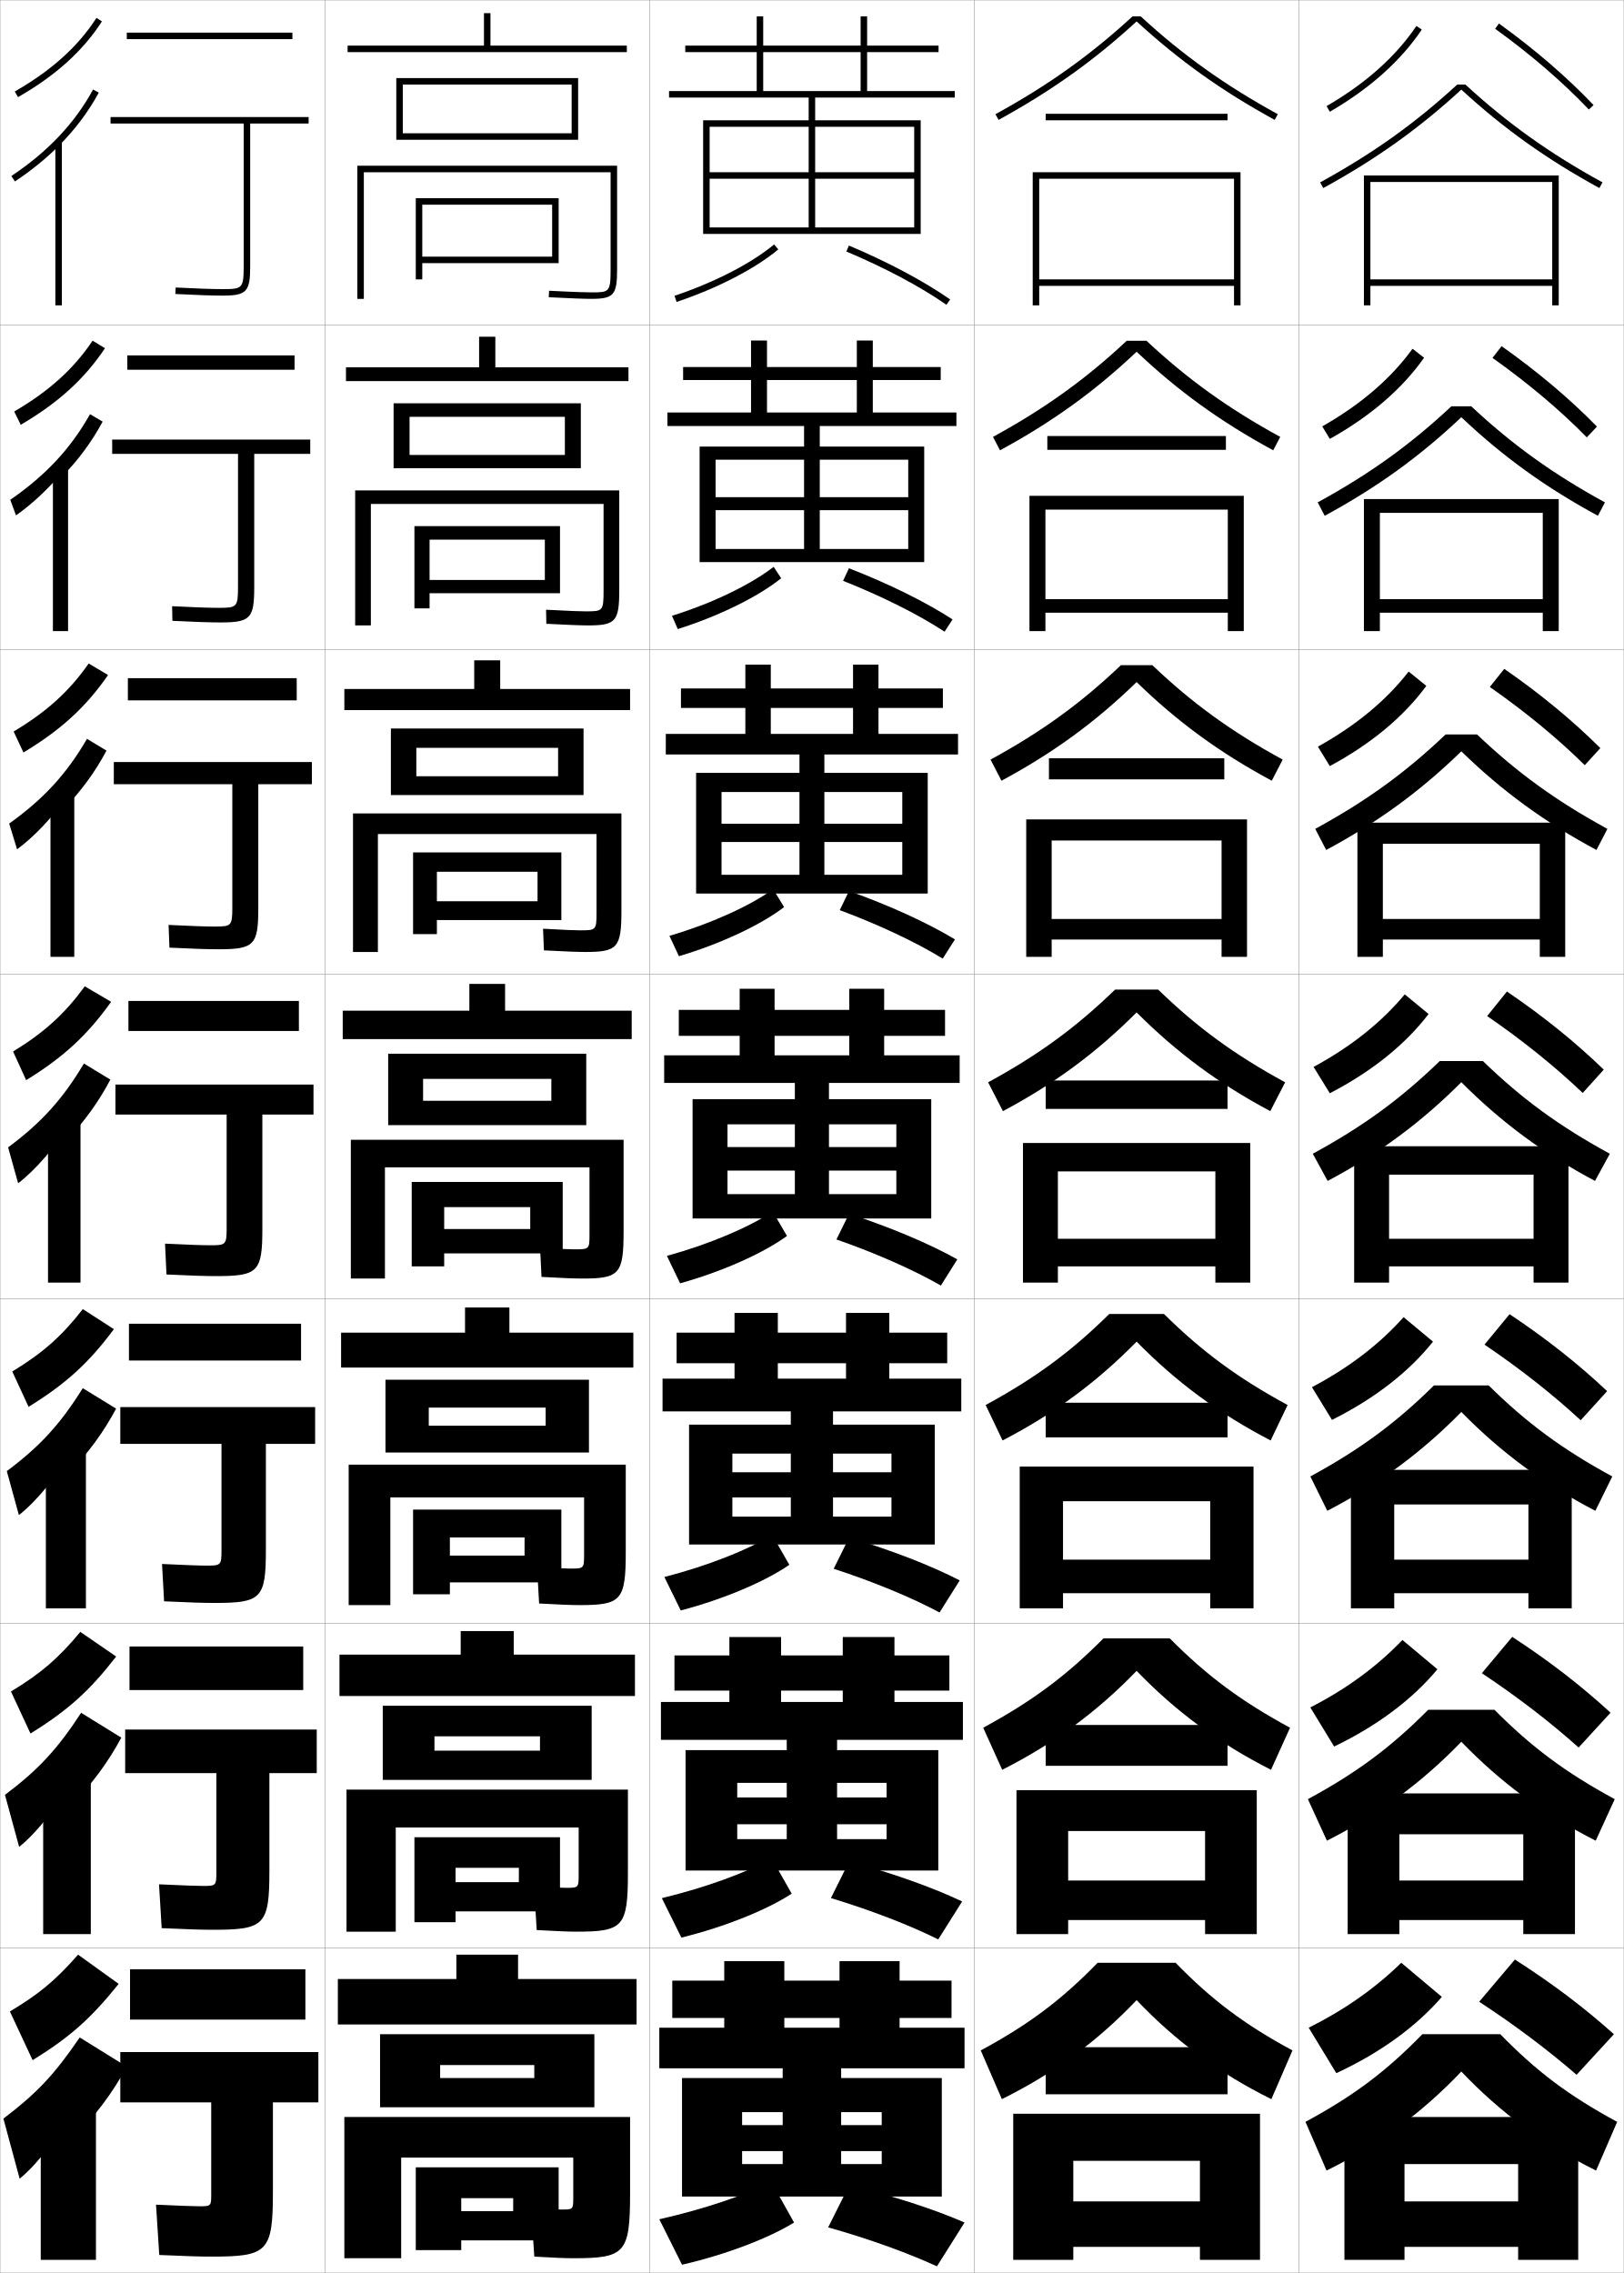
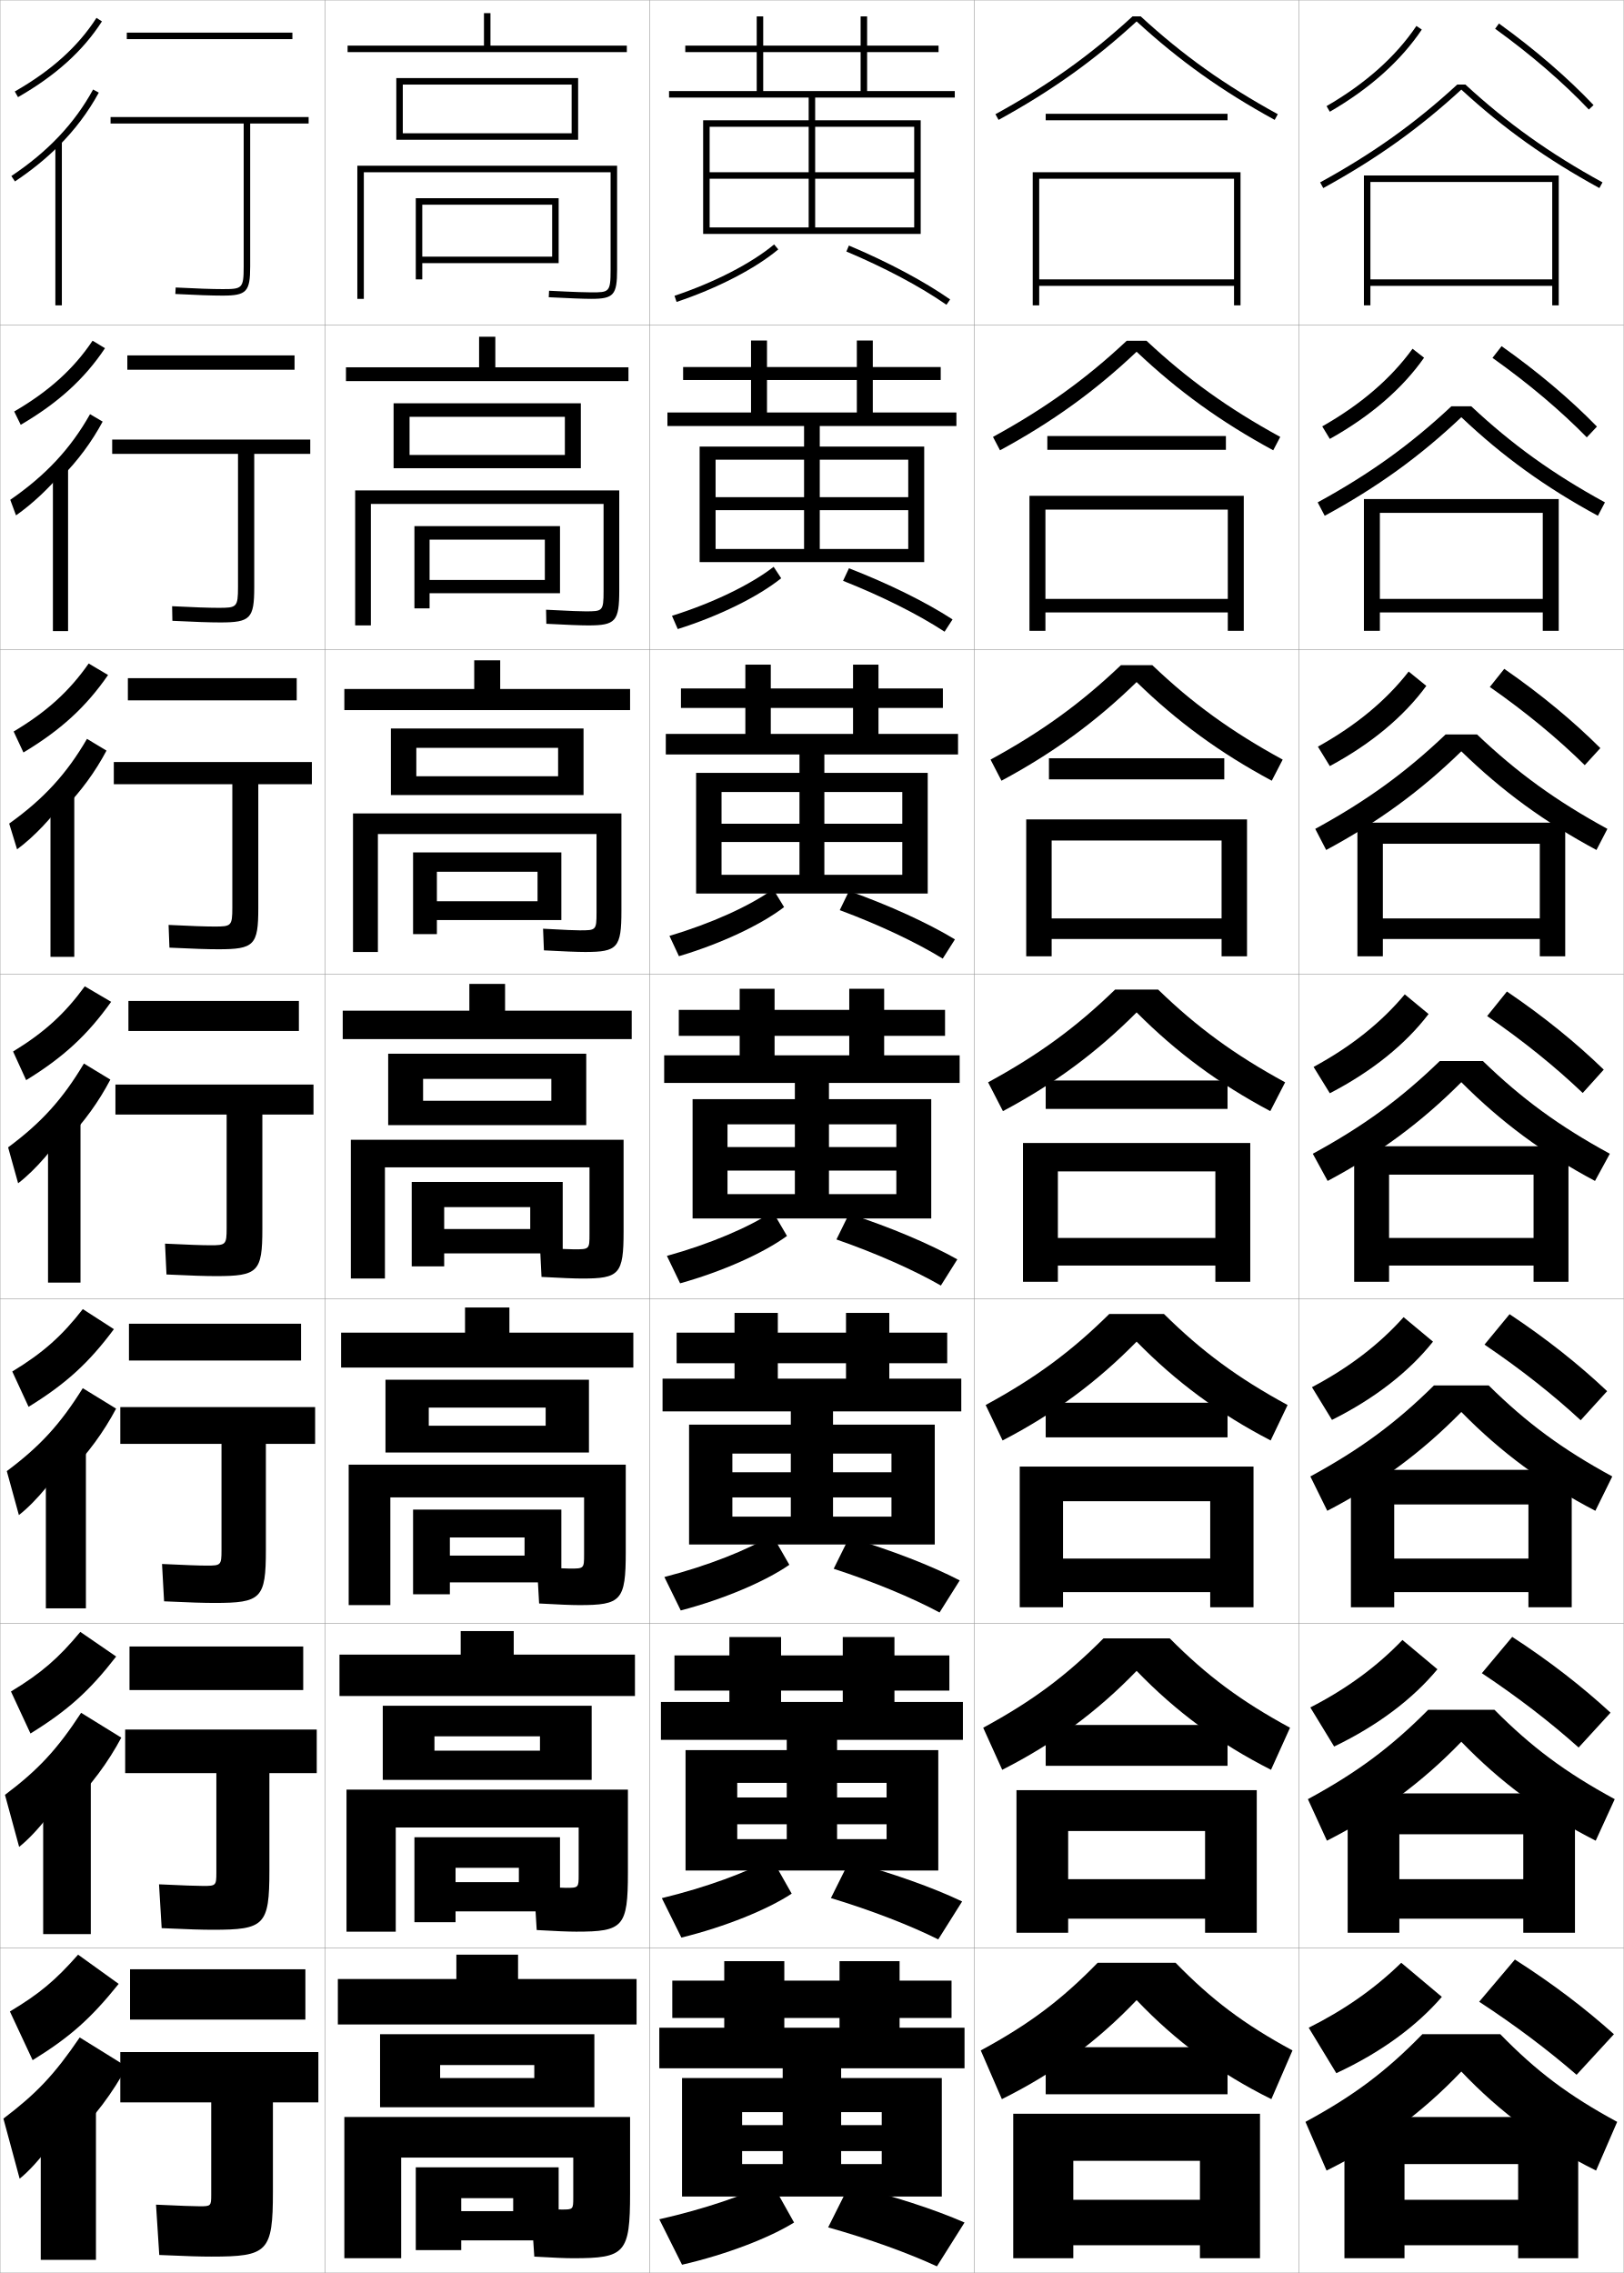
<svg xmlns="http://www.w3.org/2000/svg" width="500.1" height="700.1" viewBox="0 0 500.1 700.1" overflow="visible" enable-background="new 0 0 500.1 700.1" xml:space="preserve">
  <g id="glyphs">
    <g>
      <rect x="0.05" y="0.05" fill="none" stroke="#999999" stroke-width="0.1" width="100" height="100" />
      <rect x="0.05" y="100.05" fill="none" stroke="#999999" stroke-width="0.1" width="100" height="100" />
      <rect x="0.05" y="200.05" fill="none" stroke="#999999" stroke-width="0.1" width="100" height="100" />
      <rect x="0.05" y="300.05" fill="none" stroke="#999999" stroke-width="0.1" width="100" height="100" />
      <rect x="0.05" y="400.05" fill="none" stroke="#999999" stroke-width="0.1" width="100" height="100" />
      <rect x="0.05" y="500.05" fill="none" stroke="#999999" stroke-width="0.1" width="100" height="100" />
      <rect x="0.05" y="600.05" fill="none" stroke="#999999" stroke-width="0.1" width="100" height="100" />
      <rect x="100.05" y="0.05" fill="none" stroke="#999999" stroke-width="0.1" width="100" height="100" />
      <rect x="100.05" y="100.05" fill="none" stroke="#999999" stroke-width="0.1" width="100" height="100" />
      <rect x="100.05" y="200.05" fill="none" stroke="#999999" stroke-width="0.1" width="100" height="100" />
      <rect x="100.05" y="300.05" fill="none" stroke="#999999" stroke-width="0.1" width="100" height="100" />
      <rect x="100.05" y="400.05" fill="none" stroke="#999999" stroke-width="0.1" width="100" height="100" />
      <rect x="100.05" y="500.05" fill="none" stroke="#999999" stroke-width="0.1" width="100" height="100" />
      <rect x="100.05" y="600.05" fill="none" stroke="#999999" stroke-width="0.1" width="100" height="100" />
      <rect x="200.05" y="0.05" fill="none" stroke="#999999" stroke-width="0.1" width="100" height="100" />
      <rect x="200.05" y="100.05" fill="none" stroke="#999999" stroke-width="0.1" width="100" height="100" />
      <rect x="200.05" y="200.05" fill="none" stroke="#999999" stroke-width="0.1" width="100" height="100" />
      <rect x="200.05" y="300.05" fill="none" stroke="#999999" stroke-width="0.1" width="100" height="100" />
      <rect x="200.05" y="400.05" fill="none" stroke="#999999" stroke-width="0.1" width="100" height="100" />
      <rect x="200.05" y="500.05" fill="none" stroke="#999999" stroke-width="0.1" width="100" height="100" />
      <rect x="200.05" y="600.05" fill="none" stroke="#999999" stroke-width="0.1" width="100" height="100" />
      <rect x="300.05" y="0.05" fill="none" stroke="#999999" stroke-width="0.1" width="100" height="100" />
      <rect x="300.05" y="100.05" fill="none" stroke="#999999" stroke-width="0.1" width="100" height="100" />
      <rect x="300.05" y="200.05" fill="none" stroke="#999999" stroke-width="0.1" width="100" height="100" />
      <rect x="300.05" y="300.05" fill="none" stroke="#999999" stroke-width="0.1" width="100" height="100" />
      <rect x="300.05" y="400.05" fill="none" stroke="#999999" stroke-width="0.1" width="100" height="100" />
      <rect x="300.05" y="500.05" fill="none" stroke="#999999" stroke-width="0.1" width="100" height="100" />
      <rect x="300.05" y="600.05" fill="none" stroke="#999999" stroke-width="0.1" width="100" height="100" />
      <rect x="400.05" y="0.05" fill="none" stroke="#999999" stroke-width="0.1" width="100" height="100" />
      <rect x="400.05" y="100.05" fill="none" stroke="#999999" stroke-width="0.1" width="100" height="100" />
      <rect x="400.05" y="200.05" fill="none" stroke="#999999" stroke-width="0.1" width="100" height="100" />
      <rect x="400.05" y="300.05" fill="none" stroke="#999999" stroke-width="0.1" width="100" height="100" />
      <rect x="400.05" y="400.05" fill="none" stroke="#999999" stroke-width="0.1" width="100" height="100" />
      <rect x="400.05" y="500.05" fill="none" stroke="#999999" stroke-width="0.1" width="100" height="100" />
      <rect x="400.05" y="600.05" fill="none" stroke="#999999" stroke-width="0.1" width="100" height="100" />
    </g>
    <polygon points="130.05,79.05 130.05,81.05 172.05,81.05 172.05,61.05      128.05,61.05 128.05,86.05 130.05,86.05 130.05,63.05 170.05,63.05      170.05,79.05 " />
    <polygon points="127.633,162.049 127.633,187.383 132.299,187.383 132.299,166.216      167.8,166.216 167.8,178.633 132.299,178.633 132.299,182.716 172.466,182.716      172.466,162.049 " />
    <polygon points="127.216,262.55 127.216,287.717 134.55,287.717 134.55,268.508      165.55,268.508 165.55,277.591 134.55,277.591 134.55,283.383 172.883,283.383      172.883,262.55 " />
    <g>
      <polygon points="173.3,364.05 126.8,364.05 126.8,390.05 136.8,390.05       136.8,371.8 163.3,371.8 163.3,378.55 136.8,378.55 136.8,386.05       173.3,386.05 " />
      <polygon points="127.217,464.966 127.217,491.05 138.55,491.05 138.55,473.55       161.55,473.55 161.55,479.134 138.55,479.134 138.55,487.384 172.883,487.384       172.883,464.966 " />
      <polygon points="127.633,565.883 127.633,592.05 140.3,592.05 140.3,575.3       159.8,575.3 159.8,579.717 140.3,579.717 140.3,588.717 172.466,588.717       172.466,565.883 " />
    </g>
    <polygon points="142.05,681.05 142.05,690.05 172.05,690.05 172.05,667.55      128.05,667.55 128.05,693.05 142.05,693.05 142.05,677.05 158.05,677.05      158.05,681.05 " />
    <path d="M112.05,53.05h76v30c0,7-0.453,7-6,7c-1.245,0-4.583-0.064-12.948-0.499     l-0.104,1.998c6.233,0.323,10.868,0.501,13.052,0.501c6.953,0,8-1.178,8-9v-32h-80v41h2     V53.05z" />
    <path d="M185.883,155.216v26.842c0,6.236-0.307,6.242-5.583,6.242     c-1.317,0-4.349-0.081-12.124-0.5l0.081,4.332     c6.171,0.328,10.665,0.501,12.876,0.501c8.454,0,9.583-1.232,9.583-10.833v-30.75     h-81.333v41.583h4.833v-37.417H185.883z" />
    <path d="M108.716,250.55v42.667h7.667v-36.334h67.333v24.184     c0,5.472-0.162,5.483-5.167,5.483c-1.389,0-4.114-0.097-11.299-0.5l0.265,6.666     c6.11,0.332,10.462,0.501,12.701,0.501c9.955,0,11.167-1.287,11.167-12.667v-30     H108.716z" />
    <g>
      <path d="M192.05,351.05h-84v42.75h10.5v-34.25h63v20.524c0,4.709-0.016,4.726-4.75,4.726      c-1.46,0-3.879-0.112-10.475-0.5l0.449,9c6.049,0.336,10.26,0.5,12.525,0.5      c11.455,0,12.75-1.342,12.75-14.5V351.05z" />
      <path d="M107.383,451.134v43.25h12.834v-33.168h59.666v17.533      c0,4.359-0.027,4.385-4.333,4.385c-1.531,0-4.144-0.13-10.149-0.5l0.633,11.25      c5.987,0.34,10.057,0.5,12.35,0.5c12.956,0,14.334-1.396,14.334-16.334v-26.916      H107.383z" />
      <path d="M178.216,562.883v14.542c0,4.009-0.04,4.042-3.917,4.042      c-1.603,0-4.409-0.146-9.825-0.5l0.816,13.5c5.926,0.346,9.855,0.5,12.175,0.5      c14.457,0,15.917-1.451,15.917-18.167v-25.583h-86.667v43.75h15.167v-32.084H178.216z" />
    </g>
    <path d="M176.55,676.85c0,3.659-0.052,3.7-3.5,3.7c-1.675,0-4.674-0.163-9.5-0.5l1,15     c5.864,0.351,9.652,0.5,12,0.5c15.958,0,17.5-1.505,17.5-20v-23.5h-88v43.5h17.5v-31h53V676.85z" />
    <g>
      <polygon points="107.05,14.05 107.05,16.05 193.05,16.05 193.05,14.05       151.05,14.05 151.05,4.05 149.05,4.05 149.05,14.05 " />
      <polygon points="124.05,41.05 124.05,43.05 178.05,43.05 178.05,24.05       122.05,24.05 122.05,43.05 124.05,43.05 124.05,26.05 176.05,26.05       176.05,41.05 " />
    </g>
    <g>
      <polygon points="152.549,113.133 152.549,103.716 147.55,103.716 147.55,113.133       106.55,113.133 106.55,117.383 193.549,117.383 193.549,113.133 " />
      <polygon points="126.133,140.133 126.133,144.216 178.883,144.216 178.883,124.216       121.216,124.216 121.216,144.216 126.133,144.216 126.133,128.383 173.966,128.383       173.966,140.133 " />
    </g>
    <g>
      <polygon points="154.05,212.216 154.05,203.383 146.05,203.383 146.05,212.216       106.05,212.216 106.05,218.716 194.05,218.716 194.05,212.216 " />
      <polygon points="128.216,239.091 128.216,244.883 179.716,244.883 179.716,224.383       120.383,224.383 120.383,244.883 128.216,244.883 128.216,230.341 171.883,230.341       171.883,239.091 " />
    </g>
    <g>
      <g>
        <polygon points="155.55,311.3 155.55,303.05 144.55,303.05 144.55,311.3        105.55,311.3 105.55,320.05 194.55,320.05 194.55,311.3 " />
        <polygon points="130.3,339.05 130.3,346.55 180.55,346.55 180.55,324.55        119.55,324.55 119.55,346.55 130.3,346.55 130.3,332.3 169.8,332.3        169.8,339.05 " />
      </g>
      <g>
        <polygon points="156.883,410.466 156.883,402.716 143.217,402.716 143.217,410.466        105.05,410.466 105.05,421.216 195.05,421.216 195.05,410.466 " />
        <polygon points="132.05,439.134 132.05,447.384 181.383,447.384 181.383,424.966        118.717,424.966 118.717,447.384 132.05,447.384 132.05,433.55 168.05,433.55        168.05,439.134 " />
      </g>
      <g>
        <polygon points="158.216,509.633 158.216,502.383 141.883,502.383 141.883,509.633        104.55,509.633 104.55,522.383 195.55,522.383 195.55,509.633 " />
        <polygon points="133.8,539.217 133.8,548.217 182.217,548.217 182.217,525.383        117.883,525.383 117.883,548.217 133.8,548.217 133.8,534.8 166.3,534.8        166.3,539.217 " />
      </g>
    </g>
    <g>
      <polygon points="159.55,609.55 159.55,602.05 140.55,602.05 140.55,609.55       104.05,609.55 104.05,623.55 196.05,623.55 196.05,609.55 " />
      <polygon points="135.55,640.05 135.55,649.05 183.05,649.05 183.05,626.55       117.05,626.55 117.05,649.05 135.55,649.05 135.55,636.05 164.55,636.05       164.55,640.05 " />
    </g>
    <g>
      <polygon points="380.05,86.05 320.05,86.05 320.05,88.05 380.05,88.05       380.05,94.05 382.05,94.05 382.05,53.05 318.05,53.05 318.05,94.05       320.05,94.05 320.05,55.05 380.05,55.05 " />
-       <polygon points="383.05,152.716 317.05,152.716 317.05,194.383 321.966,194.383       321.966,156.966 378.133,156.966 378.133,184.55 321.966,184.55 321.966,188.716       378.133,188.716 378.133,194.383 383.05,194.383 " />
-       <polygon points="384.05,252.383 316.05,252.383 316.05,294.716 323.884,294.716       323.884,258.883 376.216,258.883 376.216,283.05 323.884,283.05 323.884,289.383       376.216,289.383 376.216,294.716 384.05,294.716 " />
-       <polygon points="374.3,381.55 325.8,381.55 325.8,390.05 374.3,390.05       374.3,395.05 385.05,395.05 385.05,352.05 315.05,352.05 315.05,395.05       325.8,395.05 325.8,360.8 374.3,360.8 " />
-       <polygon points="372.716,480.383 327.383,480.383 327.383,490.716 372.716,490.716       372.716,495.383 386.05,495.383 386.05,451.716 314.05,451.716 314.05,495.383       327.383,495.383 327.383,462.383 372.716,462.383 " />
-       <polygon points="371.134,579.217 328.966,579.217 328.966,591.383 371.134,591.383       371.134,595.717 387.05,595.717 387.05,551.383 313.05,551.383 313.05,595.717       328.966,595.717 328.966,563.967 371.134,563.967 " />
-       <polygon points="312.05,651.05 312.05,696.05 330.55,696.05 330.55,665.55       369.55,665.55 369.55,678.05 330.55,678.05 330.55,692.05 369.55,692.05       369.55,696.05 388.05,696.05 388.05,651.05 " />
+       <polygon points="383.05,152.716 317.05,152.716 317.05,194.299 321.966,194.299       321.966,156.966 378.133,156.966 378.133,184.466 321.966,184.466 321.966,188.633       378.133,188.633 378.133,194.299 383.05,194.299 " />
+       <polygon points="384.05,252.383 316.05,252.383 316.05,294.55 323.883,294.55       323.883,258.883 376.217,258.883 376.217,282.883 323.883,282.883 323.883,289.216       376.217,289.216 376.217,294.55 384.05,294.55 " />
+       <polygon points="374.3,381.3 325.8,381.3 325.8,389.8 374.3,389.8       374.3,394.8 385.05,394.8 385.05,352.05 315.05,352.05 315.05,394.8       325.8,394.8 325.8,360.8 374.3,360.8 " />
+       <polygon points="372.716,480.05 327.383,480.05 327.383,490.383 372.716,490.383       372.716,495.05 386.05,495.05 386.05,451.716 314.05,451.716 314.05,495.05       327.383,495.05 327.383,462.383 372.716,462.383 " />
+       <polygon points="371.133,578.8 328.967,578.8 328.967,590.967 371.133,590.967       371.133,595.3 387.05,595.3 387.05,551.383 313.05,551.383 313.05,595.3       328.967,595.3 328.967,563.967 371.133,563.967 " />
+       <polygon points="312.05,651.05 312.05,695.55 330.55,695.55 330.55,665.55       369.55,665.55 369.55,677.55 330.55,677.55 330.55,691.55 369.55,691.55       369.55,695.55 388.05,695.55 388.05,651.05 " />
    </g>
    <g>
      <g>
        <path d="M351.313,5.05h-2.527c-12.957,11.928-26.009,21.242-42.217,30.123       l0.961,1.754c16.318-8.941,29.469-18.329,42.52-30.331       c13.051,12.002,26.201,21.39,42.52,30.331l0.961-1.754       C377.322,26.292,364.271,16.978,351.313,5.05z" />
        <rect x="322.05" y="35.05" width="56" height="2" />
      </g>
      <g>
        <path d="M305.816,134.569l2.164,4.128c16.172-8.778,29.272-18.247,42.069-30.359       c12.798,12.112,25.898,21.581,42.07,30.359l2.164-4.128       c-16.011-8.757-28.536-17.767-41.182-29.603h-6.105       C334.352,116.803,321.826,125.812,305.816,134.569z" />
        <rect x="322.55" y="134.3" width="55" height="4.25" />
      </g>
      <g>
        <path d="M305.063,233.965l3.367,6.502c16.025-8.616,29.075-18.165,41.619-30.387       c12.545,12.222,25.595,21.771,41.62,30.387l3.367-6.502       c-15.812-8.632-27.812-17.337-40.145-29.082h-9.685       C332.874,216.628,320.874,225.333,305.063,233.965z" />
        <rect x="323.05" y="233.55" width="54" height="6.5" />
      </g>
    </g>
    <g>
      <g>
        <path d="M350.05,616.05c12.033,12.663,25.413,22.535,41.5,30.5l6.5-15       c-15.019-8.133-24.911-15.621-36-27h-24c-11.089,11.379-20.981,18.867-36,27l6.5,15       C324.637,638.585,338.017,628.713,350.05,616.05z" />
        <rect x="322.05" y="630.55" width="56" height="14.5" />
      </g>
      <g>
        <path d="M350.05,514.641c12.119,12.553,25.372,22.344,41.39,30.472l5.856-12.959       c-15.217-8.258-25.636-16.05-37.036-27.521h-20.421       c-11.4,11.471-21.819,19.263-37.036,27.521l5.856,12.959       C324.677,536.984,337.931,527.193,350.05,514.641z" />
        <rect x="322.05" y="531.3" width="56" height="12.583" />
      </g>
      <g>
        <path d="M350.05,413.232c12.205,12.442,25.332,22.152,41.28,30.443l5.214-10.918       c-15.416-8.383-26.361-16.479-38.072-28.041h-16.844       c-11.711,11.562-22.656,19.658-38.072,28.041l5.215,10.918       C324.718,435.385,337.845,425.675,350.05,413.232z" />
        <rect x="322.05" y="432.05" width="56" height="10.667" />
      </g>
      <g>
        <path d="M304.31,333.361l4.57,8.877c15.879-8.453,28.879-18.083,41.17-30.415       c12.291,12.332,25.291,21.962,41.17,30.415l4.57-8.877       c-15.613-8.507-27.086-16.908-39.108-28.562h-13.264       C331.396,316.453,319.923,324.854,304.31,333.361z" />
        <rect x="322.05" y="332.8" width="56" height="8.75" />
      </g>
    </g>
    <g>
      <g>
        <path d="M408.548,32.685l1.004,1.73c12.29-7.123,21.82-15.638,28.328-25.307       l-1.66-1.117C429.884,17.407,420.574,25.715,408.548,32.685z" />
        <path d="M460.465,8.861c10.909,7.863,20.889,16.466,28.859,24.876l1.451-1.375       c-8.055-8.5-18.132-17.188-29.141-25.124L460.465,8.861z" />
      </g>
      <g>
        <path d="M407.215,131.328c11.856-6.724,21.172-14.74,27.81-23.911l3.551,2.764       c-6.707,9.548-16.49,18.007-29.024,25.005L407.215,131.328z" />
        <path d="M488.694,134.706l3.127-3.313c-8.222-8.433-18.225-16.898-29.367-24.77       l-2.809,3.603C470.634,118.021,480.573,126.419,488.694,134.706z" />
      </g>
      <g>
        <path d="M405.882,229.973c11.687-6.479,21.008-14.205,27.947-23.129l5.441,4.411       c-6.906,9.428-16.942,17.83-29.719,24.705L405.882,229.973z" />
        <path d="M488.065,235.675l4.802-5.25c-8.388-8.365-18.317-16.607-29.594-24.416       l-4.447,5.582C469.894,219.319,479.792,227.512,488.065,235.675z" />
      </g>
      <g>
        <path d="M404.549,328.617c11.517-6.233,20.845-13.668,28.086-22.347l7.33,6.059       c-7.104,9.308-17.394,17.652-30.414,24.403L404.549,328.617z" />
        <path d="M487.437,336.644l6.477-7.188c-8.555-8.298-18.41-16.316-29.82-24.062       l-6.086,7.562C469.153,320.616,479.012,328.604,487.437,336.644z" />
      </g>
      <g>
        <path d="M441.326,413.235c-7.302,9.188-17.845,17.477-31.109,24.103l-6.168-10.077       c11.347-5.988,20.682-13.131,28.224-21.564L441.326,413.235z" />
        <path d="M486.808,437.445l8.151-8.958c-8.723-8.231-18.504-16.026-30.048-23.708       l-7.724,9.374C468.412,421.745,478.229,429.53,486.808,437.445z" />
      </g>
      <g>
        <path d="M442.688,514.143c-7.501,9.067-18.297,17.3-31.805,23.802l-7.334-12.039       c11.178-5.743,20.518-12.595,28.361-20.782L442.688,514.143z" />
        <path d="M486.179,538.248l9.825-10.729c-8.89-8.164-18.598-15.736-30.273-23.354       l-9.361,11.187C467.671,522.875,477.448,530.456,486.179,538.248z" />
      </g>
      <g>
        <path d="M444.05,615.05c-7.699,8.947-18.748,17.123-32.5,23.5l-8.5-14       c11.008-5.498,20.354-12.059,28.5-20L444.05,615.05z" />
        <path d="M455.55,616.55c11.38,7.455,21.117,14.832,30,22.5l11.5-12.5       c-9.058-8.097-18.691-15.446-30.5-23L455.55,616.55z" />
      </g>
    </g>
    <g>
      <g>
        <path d="M450.05,638.05c12.033,12.663,25.413,22.535,41.5,30.5l6.5-15       c-15.019-8.133-24.911-15.621-36-27h-24c-11.089,11.379-20.981,18.867-36,27l6.5,15       C424.637,660.585,438.017,650.713,450.05,638.05z" />
-         <polygon points="414.05,652.05 414.05,696.05 432.55,696.05 432.55,666.55        467.55,666.55 467.55,678.05 432.55,678.05 432.55,692.05 467.55,692.05        467.55,696.05 486.05,696.05 486.05,652.05 " />
-       </g>
-       <g>
-         <path d="M450.05,536.475c12.119,12.552,25.372,22.344,41.39,30.471l5.857-12.792       c-15.218-8.258-25.637-16.05-37.036-27.521h-20.422       c-11.4,11.471-21.819,19.263-37.036,27.521l5.856,12.792       C424.677,558.818,437.931,549.026,450.05,536.475z" />
-         <polygon points="469.133,579.216 430.966,579.216 430.966,591.383 469.133,591.383        469.133,595.716 485.05,595.716 485.05,552.383 415.05,552.383 415.05,595.716        430.966,595.716 430.966,564.967 469.133,564.967 " />
-       </g>
-       <g>
-         <path d="M450.05,434.898c12.205,12.442,25.332,22.153,41.28,30.443l5.213-10.584       c-15.415-8.383-26.36-16.479-38.072-28.041h-16.842       c-11.712,11.562-22.657,19.658-38.072,28.041l5.214,10.584       C424.718,457.052,437.845,447.341,450.05,434.898z" />
-         <polygon points="470.717,480.383 429.384,480.383 429.384,490.717 470.717,490.717        470.717,495.383 484.05,495.383 484.05,452.717 416.05,452.717 416.05,495.383        429.384,495.383 429.384,463.383 470.717,463.383 " />
+         <polygon points="414.05,652.05 414.05,695.55 432.55,695.55 432.55,666.55        467.55,666.55 467.55,677.55 432.55,677.55 432.55,691.55 467.55,691.55        467.55,695.55 486.05,695.55 486.05,652.05 " />
+       </g>
+       <g>
+         <path d="M450.05,536.475c12.119,12.552,25.372,22.344,41.39,30.471l5.856-12.792       c-15.217-8.258-25.636-16.05-37.036-27.521h-20.421       c-11.4,11.471-21.819,19.263-37.036,27.521l5.856,12.792       C424.677,558.818,437.931,549.026,450.05,536.475z" />
+         <polygon points="469.133,578.8 430.966,578.8 430.966,590.966 469.133,590.966        469.133,595.3 485.05,595.3 485.05,552.383 415.05,552.383 415.05,595.3        430.966,595.3 430.966,564.967 469.133,564.967 " />
+       </g>
+       <g>
+         <path d="M450.05,434.898c12.205,12.442,25.332,22.153,41.28,30.443l5.213-10.584       c-15.415-8.383-26.36-16.479-38.072-28.041h-16.842       c-11.712,11.562-22.657,19.658-38.072,28.041l5.213,10.584       C424.718,457.052,437.845,447.341,450.05,434.898z" />
+         <polygon points="470.717,480.05 429.383,480.05 429.383,490.383 470.717,490.383        470.717,495.05 484.05,495.05 484.05,452.717 416.05,452.717 416.05,495.05        429.383,495.05 429.383,463.383 470.717,463.383 " />
      </g>
      <g>
        <path d="M404.31,355.361l4.57,8.377c15.879-8.453,28.879-18.083,41.17-30.415       c12.291,12.332,25.291,21.962,41.17,30.415l4.57-8.377       c-15.613-8.507-27.086-16.908-39.108-28.562h-13.264       C431.396,338.453,419.923,346.854,404.31,355.361z" />
-         <polygon points="472.3,381.55 427.8,381.55 427.8,390.05 472.3,390.05        472.3,395.05 483.05,395.05 483.05,353.05 417.05,353.05 417.05,395.05        427.8,395.05 427.8,361.8 472.3,361.8 " />
+         <polygon points="472.3,381.3 427.8,381.3 427.8,389.8 472.3,389.8        472.3,394.8 483.05,394.8 483.05,353.05 417.05,353.05 417.05,394.8        427.8,394.8 427.8,361.8 472.3,361.8 " />
      </g>
    </g>
    <g>
      <path d="M451.313,26.05h-2.527c-12.957,11.928-26.009,21.242-42.217,30.123      l0.961,1.754c16.318-8.941,29.469-18.329,42.52-30.331      c13.051,12.002,26.201,21.39,42.52,30.331l0.961-1.754      C477.322,47.292,464.271,37.978,451.313,26.05z" />
      <polygon points="478.05,86.05 422.05,86.05 422.05,88.05 478.05,88.05       478.05,94.05 480.05,94.05 480.05,54.05 420.05,54.05 420.05,94.05       422.05,94.05 422.05,56.05 478.05,56.05 " />
    </g>
    <g>
      <path d="M405.815,154.736l2.164,4.128c16.172-8.779,29.272-18.247,42.07-30.359      c12.797,12.112,25.897,21.581,42.069,30.359l2.164-4.128      c-16.01-8.757-28.535-17.767-41.181-29.603h-6.106      C434.351,136.969,421.825,145.979,405.815,154.736z" />
-       <polygon points="475.133,184.55 424.966,184.55 424.966,188.716 475.133,188.716       475.133,194.383 480.05,194.383 480.05,153.716 420.05,153.716 420.05,194.383       424.966,194.383 424.966,157.966 475.133,157.966 " />
+       <polygon points="475.133,184.466 424.966,184.466 424.966,188.633 475.133,188.633       475.133,194.299 480.05,194.299 480.05,153.716 420.05,153.716 420.05,194.299       424.966,194.299 424.966,157.966 475.133,157.966 " />
    </g>
    <g>
      <path d="M405.063,255.298l3.367,6.502c16.025-8.616,29.074-18.165,41.619-30.387      c12.544,12.222,25.595,21.771,41.62,30.387l3.367-6.502      c-15.812-8.631-27.811-17.337-40.145-29.082h-9.685      C432.874,237.961,420.874,246.667,405.063,255.298z" />
-       <polygon points="474.217,283.05 425.884,283.05 425.884,289.383 474.217,289.383       474.217,294.716 482.05,294.716 482.05,253.383 418.05,253.383 418.05,294.716       425.884,294.716 425.884,259.883 474.217,259.883 " />
+       <polygon points="474.217,282.883 425.884,282.883 425.884,289.216 474.217,289.216       474.217,294.549 482.05,294.549 482.05,253.383 418.05,253.383 418.05,294.549       425.884,294.549 425.884,259.883 474.217,259.883 " />
    </g>
    <g>
      <g>
        <path d="M4.554,28.182l0.992,1.736C17.109,23.303,25.563,15.672,31.392,6.59       l-1.684-1.08C24.058,14.314,15.829,21.73,4.554,28.182z" />
        <path d="M18.05,44.978c4.996-4.986,9.095-10.438,12.378-16.448l-1.756-0.959       C22.974,38.001,14.738,46.718,3.495,54.218l1.109,1.664       C9.666,52.505,14.134,48.885,18.05,44.978L18.05,44.978z" />
        <rect x="17.05" y="43.55" width="2" height="50.5" />
      </g>
      <g>
        <path d="M6.382,130.843c11.547-6.767,19.638-14.132,25.955-23.595l-3.828-2.309       c-5.797,8.656-13.372,15.527-24.131,21.807L6.382,130.843z" />
        <path d="M18.796,147.129c5.21-5.28,9.444-11.001,12.818-17.269l-3.885-2.289       c-5.976,10.606-13.647,18.833-24.567,26.371l1.769,4.796       c5.179-3.625,10.221-8.49,13.866-12.86V147.129z" />
        <rect x="16.296" y="144.133" width="4.667" height="50.25" />
      </g>
      <g>
        <path d="M7.218,231.768C18.75,224.849,26.477,217.751,33.282,207.906l-5.972-3.539       C21.366,212.875,14.445,219.201,4.203,225.311L7.218,231.768z" />
        <path d="M19.544,249.281c5.425-5.573,9.792-11.565,13.257-18.088l-6.015-3.619       c-6.253,10.781-13.36,18.519-23.956,26.095l2.427,7.928       c5.295-3.872,10.913-9.984,14.287-14.815V249.281z" />
        <rect x="15.544" y="244.716" width="7.333" height="50" />
      </g>
      <g>
        <path d="M8.055,332.693c11.516-7.071,18.879-13.902,26.173-24.129l-8.116-4.769       c-6.092,8.359-12.358,14.141-22.084,20.079L8.055,332.693z" />
        <path d="M20.291,351.434c5.639-5.866,10.141-12.13,13.697-18.909l-8.145-4.949       c-6.53,10.957-13.073,18.205-23.346,25.819l3.086,11.061       c5.412-4.12,11.604-11.478,14.707-16.771V351.434z" />
        <rect x="14.791" y="345.3" width="10" height="49.75" />
      </g>
      <g>
        <path d="M8.8,433.312c11.503-7.083,18.534-13.513,26.281-23.919l-9.577-6.179       c-6.386,8.212-12.216,13.449-21.723,19.219L8.8,433.312z" />
        <path d="M20.957,453.972c6.137-6.262,10.989-12.92,14.798-20.105l-10.263-6.3       c-6.957,11.133-13.152,17.893-23.397,25.546l3.724,13.541       c5.512-4.261,12.285-12.737,15.138-18.348V453.972z" />
        <rect x="14.124" y="446.383" width="12.333" height="49" />
      </g>
      <g>
        <path d="M9.385,533.931c11.492-7.096,18.189-13.124,26.391-23.709l-11.039-7.59       c-6.681,8.064-12.074,12.759-21.361,18.359L9.385,533.931z" />
        <path d="M21.463,556.511c6.635-6.657,11.838-13.711,15.899-21.303l-12.381-7.649       c-7.384,11.309-13.232,17.579-23.449,25.272l4.362,16.021       c5.611-4.4,12.964-13.996,15.569-19.924V556.511z" />
        <rect x="13.297" y="547.467" width="14.667" height="48.25" />
      </g>
      <g>
        <path d="M10.05,634.55c11.48-7.108,17.844-12.735,26.5-23.5l-12.5-9       c-6.976,7.917-11.932,12.067-21,17.5L10.05,634.55z" />
        <path d="M22.05,659.05c7.133-7.054,12.687-14.502,17-22.5l-14.5-9       c-7.811,11.485-13.311,17.267-23.5,25l5,18.5c5.711-4.54,13.645-15.256,16-21.5V659.05z       " />
        <rect x="12.55" y="648.55" width="17" height="47.5" />
      </g>
    </g>
    <g>
      <rect x="40.05" y="606.55" width="54" height="15.5" />
      <path d="M98.05,632.05h-61v15.5h28v28.5c0,3.39-0.117,3.5-3.5,3.5c-2.02,0-5.624-0.141-13.5-0.5      l1,15.5c8.812,0.392,12.736,0.5,16,0.5c17.411,0,19-1.419,19-20v-27.5h14V632.05z" />
    </g>
    <g>
      <rect x="39.883" y="507.133" width="53.5" height="13.417" />
      <path d="M97.549,532.717H38.55v13.416h28.083v30.667c0,3.964-0.174,4.083-4,4.083      c-2.213,0-6.026-0.146-13.658-0.5l0.816,13.5c8.416,0.382,12.503,0.5,15.758,0.5      c15.907,0,17.417-1.378,17.417-18.167v-30.083h14.583V532.717z" />
    </g>
    <g>
      <rect x="39.717" y="407.717" width="53" height="11.333" />
      <path d="M97.05,433.383h-60v11.334h31.167v32.833c0,4.539-0.231,4.667-4.5,4.667      c-2.406,0-6.429-0.15-13.816-0.5l0.633,11.5c8.021,0.371,12.269,0.5,15.517,0.5      c14.403,0,15.833-1.338,15.833-16.334v-32.666h15.167V433.383z" />
    </g>
    <g>
      <g>
        <rect x="39.05" y="10.05" width="51" height="2" />
        <path d="M95.05,36.05h-61v2h41v44c0,6.838-0.458,7-6.5,7       c-3.18,0-8.041-0.168-14.448-0.499l-0.104,1.997       c6.441,0.333,11.337,0.502,14.552,0.502c7.388,0,8.5-1.178,8.5-9v-44h18V36.05z" />
      </g>
      <g>
        <rect x="39.216" y="109.466" width="51.5" height="4.417" />
        <path d="M95.549,135.383H34.55v4.417h38.75v41       c0,6.263-0.401,6.417-6,6.417c-2.987,0-7.638-0.164-14.291-0.5       l0.081,4.498c6.836,0.343,11.57,0.501,14.793,0.501       c9.225,0,10.417-1.218,10.417-10.833v-41.083h17.25V135.383z" />
      </g>
      <g>
        <rect x="39.383" y="208.883" width="52" height="6.833" />
        <path d="M96.05,234.716h-61v6.833h36.5v38c0,5.688-0.345,5.833-5.5,5.833       c-2.793,0-7.235-0.159-14.132-0.5l0.265,6.999       c7.231,0.352,11.803,0.5,15.034,0.5c11.061,0,12.333-1.257,12.333-12.667       v-38.167h16.5V234.716z" />
      </g>
      <g>
        <rect x="39.55" y="308.3" width="52.5" height="9.25" />
        <path d="M96.55,334.05h-61v9.25h34.25v35c0,5.113-0.288,5.25-5,5.25       c-2.6,0-6.832-0.154-13.975-0.5l0.449,9.5c7.626,0.361,12.036,0.5,15.275,0.5       c12.898,0,14.25-1.297,14.25-14.5v-35.25h15.75V334.05z" />
      </g>
    </g>
    <polygon points="235.05,5.05 233.05,5.05 233.05,28.05 206.05,28.05      206.05,30.05 249.05,30.05 249.05,70.05 218.55,70.05 218.55,72.05      283.55,72.05 283.55,37.05 216.55,37.05 216.55,72.05 218.55,72.05      218.55,39.05 281.55,39.05 281.55,53.05 218.55,53.05 218.55,55.05      281.55,55.05 281.55,70.05 251.05,70.05 251.05,30.05 294.05,30.05      294.05,28.05 267.05,28.05 267.05,16.05 289.05,16.05 289.05,14.05      267.05,14.05 267.05,5.05 265.05,5.05 265.05,14.05 211.05,14.05      211.05,16.05 265.05,16.05 265.05,28.05 235.05,28.05 " />
    <polygon points="247.633,131.216 247.633,169.091 220.383,169.091 220.383,173.133      284.633,173.133 284.633,137.549 215.466,137.549 215.466,173.133 220.383,173.133      220.383,141.591 279.717,141.591 279.717,153.133 220.383,153.133 220.383,157.133      279.717,157.133 279.717,169.091 252.466,169.091 252.466,131.216 294.55,131.216      294.55,127.049 268.8,127.049 268.8,117.049 289.717,117.049 289.717,113.05      268.8,113.05 268.8,104.883 263.883,104.883 263.883,113.05 210.383,113.05      210.383,117.049 263.883,117.049 263.883,127.049 236.216,127.049 236.216,104.883      231.299,104.883 231.299,127.049 205.549,127.049 205.549,131.216 " />
    <polygon points="209.716,218.05 262.716,218.05 262.716,226.05 237.383,226.05      237.383,204.716 229.55,204.716 229.55,226.05 205.05,226.05 205.05,232.383      246.216,232.383 246.216,269.445 222.216,269.445 222.216,275.216 285.716,275.216      285.716,238.05 214.383,238.05 214.383,275.216 222.216,275.216 222.216,243.945      277.884,243.945 277.884,253.717 222.216,253.717 222.216,259.341 277.884,259.341      277.884,269.445 253.883,269.445 253.883,232.383 295.05,232.383 295.05,226.05      270.55,226.05 270.55,218.05 290.384,218.05 290.384,212.05 270.55,212.05      270.55,204.716 262.716,204.716 262.716,212.05 209.716,212.05 " />
    <g>
      <polygon points="244.8,333.55 244.8,367.8 224.05,367.8 224.05,375.3       286.8,375.3 286.8,338.55 213.3,338.55 213.3,375.3 224.05,375.3       224.05,346.3 276.05,346.3 276.05,353.3 224.05,353.3 224.05,360.55       276.05,360.55 276.05,367.8 255.3,367.8 255.3,333.55 295.55,333.55       295.55,325.05 272.3,325.05 272.3,319.05 291.05,319.05 291.05,311.05       272.3,311.05 272.3,304.55 261.55,304.55 261.55,311.05 209.05,311.05       209.05,319.05 261.55,319.05 261.55,325.05 238.55,325.05 238.55,304.55       227.8,304.55 227.8,325.05 204.55,325.05 204.55,333.55 " />
      <polygon points="243.55,434.716 243.55,467.134 225.55,467.134 225.55,475.716       287.884,475.716 287.884,438.8 212.217,438.8 212.217,475.716 225.55,475.716       225.55,447.716 274.55,447.716 274.55,453.466 225.55,453.466 225.55,461.216       274.55,461.216 274.55,467.134 256.55,467.134 256.55,434.716 296.05,434.716       296.05,424.634 273.884,424.634 273.884,419.884 291.716,419.884 291.716,410.466       273.884,410.466 273.884,404.384 260.55,404.384 260.55,410.466 208.383,410.466       208.383,419.884 260.55,419.884 260.55,424.634 239.55,424.634 239.55,404.384       226.217,404.384 226.217,424.634 204.05,424.634 204.05,434.716 " />
      <polygon points="242.3,535.883 242.3,566.467 227.05,566.467 227.05,576.133       288.967,576.133 288.967,539.05 211.133,539.05 211.133,576.133 227.05,576.133       227.05,549.133 273.05,549.133 273.05,553.633 227.05,553.633 227.05,561.883       273.05,561.883 273.05,566.467 257.8,566.467 257.8,535.883 296.55,535.883       296.55,524.217 275.467,524.217 275.467,520.717 292.383,520.717 292.383,509.883       275.467,509.883 275.467,504.217 259.55,504.217 259.55,509.883 207.716,509.883       207.716,520.717 259.55,520.717 259.55,524.217 240.55,524.217 240.55,504.217       224.633,504.217 224.633,524.217 203.55,524.217 203.55,535.883 " />
    </g>
    <polygon points="241.05,637.05 241.05,666.55 228.55,666.55 228.55,676.55      290.05,676.55 290.05,640.05 210.05,640.05 210.05,676.55 228.55,676.55      228.55,650.55 271.55,650.55 271.55,654.55 228.55,654.55 228.55,662.55      271.55,662.55 271.55,666.55 259.05,666.55 259.05,637.05 297.05,637.05      297.05,624.55 277.05,624.55 277.05,621.55 293.05,621.55 293.05,610.05      277.05,610.05 277.05,604.05 258.55,604.05 258.55,610.05 207.05,610.05      207.05,621.55 258.55,621.55 258.55,624.55 241.55,624.55 241.55,604.05      223.05,604.05 223.05,624.55 203.05,624.55 203.05,637.05 " />
    <g>
      <path d="M207.732,91.102l0.635,1.896c12.522-4.189,24.233-10.239,31.325-16.182      l-1.285-1.533C231.498,81.073,220.03,86.987,207.732,91.102z" />
      <path d="M260.662,77.472c11.841,4.985,22.785,10.81,30.816,16.398l1.143-1.641      c-8.143-5.668-19.217-11.563-31.184-16.602L260.662,77.472z" />
    </g>
    <g>
      <path d="M206.952,189.676l1.779,4.081c12.73-4.019,24.697-9.922,31.854-15.651      l-2.321-3.527C231.213,180.062,219.529,185.722,206.952,189.676z" />
      <path d="M259.644,178.901c11.966,4.741,23.127,10.339,31.264,15.665l2.452-3.784      c-8.325-5.398-19.658-10.993-31.903-15.751L259.644,178.901z" />
    </g>
    <g>
      <path d="M206.172,288.25l2.922,6.265c12.939-3.849,25.162-9.606,32.384-15.122      l-3.356-5.521C230.928,279.05,219.028,284.456,206.172,288.25z" />
      <path d="M258.625,280.331c12.09,4.498,23.469,9.869,31.711,14.932l3.761-5.927      c-8.507-5.129-20.098-10.422-32.622-14.901L258.625,280.331z" />
    </g>
    <g>
      <g>
        <path d="M203.05,683.55l7,14c13.771-3.165,27.017-8.339,34.5-13l-7-12.5       C229.788,676.004,217.021,680.393,203.05,683.55z" />
        <path d="M255.05,686.05c12.589,3.523,24.838,7.988,33.5,12l8.5-13.5       c-9.237-4.05-21.861-8.14-35.5-11.5L255.05,686.05z" />
      </g>
      <g>
        <path d="M203.83,584.642l6.022,12.149c13.563-3.336,26.553-8.655,33.971-13.53       l-6.131-10.839C230.073,576.682,217.523,581.325,203.83,584.642z" />
        <path d="M255.901,584.62c12.465,3.767,24.496,8.458,33.053,12.733l7.357-11.69       c-9.055-4.32-21.421-8.711-34.781-12.351L255.901,584.62z" />
      </g>
      <g>
        <path d="M204.611,485.733l5.044,10.3c13.355-3.507,26.089-8.973,33.442-14.062       l-5.262-9.177C230.358,477.36,218.025,482.258,204.611,485.733z" />
        <path d="M256.754,483.19c12.34,4.011,24.153,8.929,32.605,13.466l6.214-9.88       c-8.872-4.59-20.979-9.281-34.062-13.2L256.754,483.19z" />
      </g>
      <g>
        <path d="M205.392,386.825l4.066,8.449c13.147-3.678,25.625-9.289,32.913-14.592       l-4.393-7.516C230.644,378.038,218.526,383.19,205.392,386.825z" />
        <path d="M257.606,381.761c12.215,4.254,23.811,9.398,32.158,14.199l5.07-8.07       c-8.689-4.859-20.539-9.852-33.342-14.051L257.606,381.761z" />
      </g>
    </g>
  </g>
</svg>
